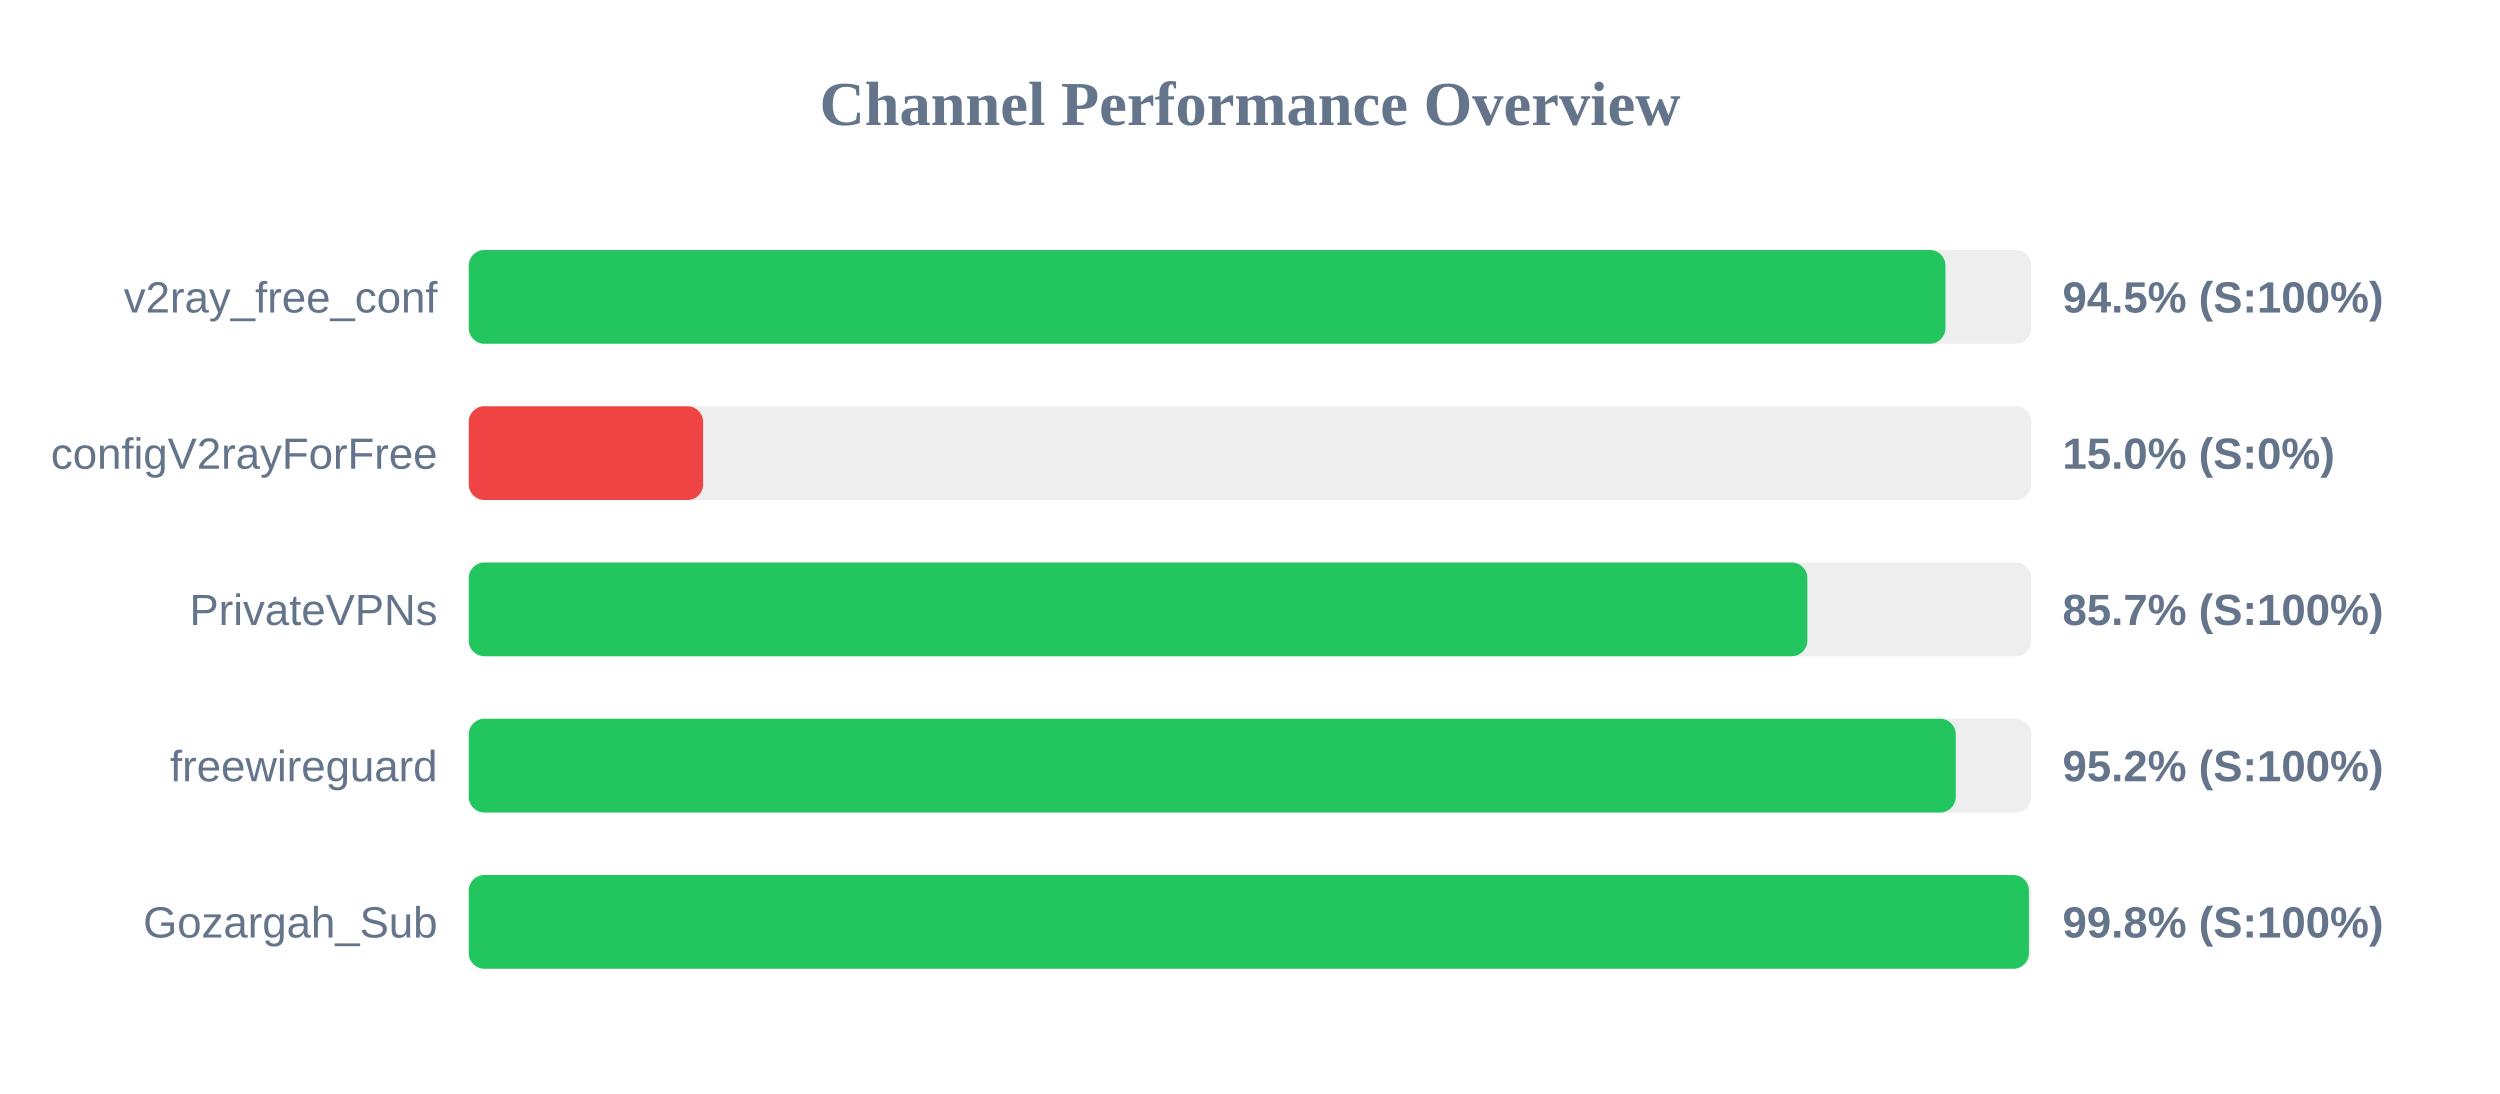
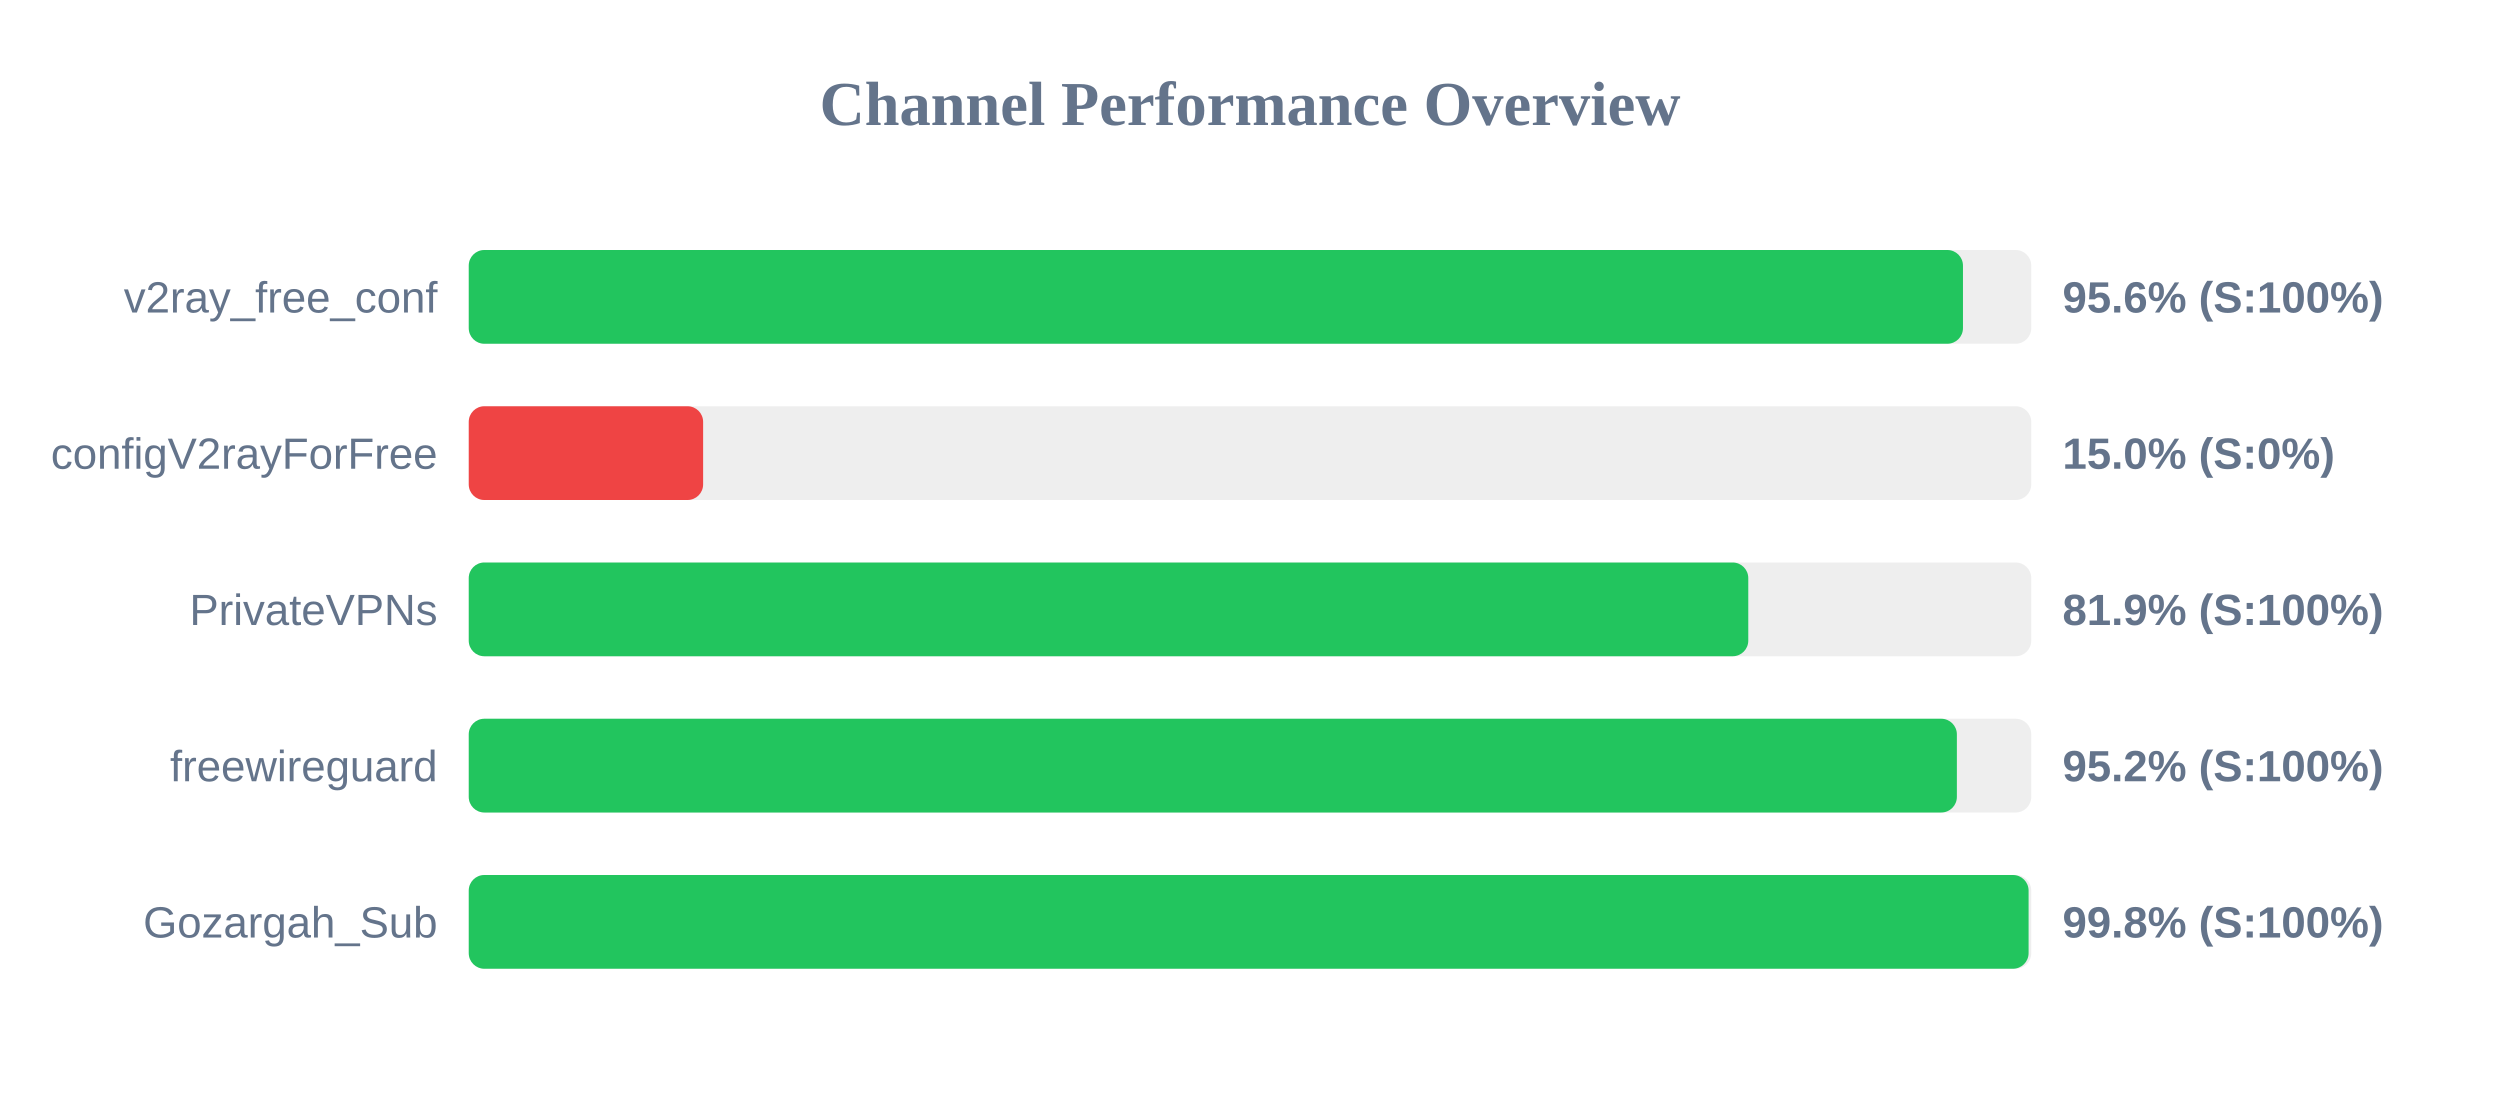
<svg xmlns="http://www.w3.org/2000/svg" width="800" height="350" version="1.1">
  <style>
        .row { font: 14px Arial; fill: #64748b; }
        .score { font: bold 14px Arial; fill: #64748b; }
    </style>
  <text x="400" y="40" text-anchor="middle" font-size="20px" font-weight="bold" fill="#64748b">Channel Performance Overview</text>
  <rect x="150" y="80" width="500" height="30" fill="#eee" rx="5" />
-   <rect x="150" y="80" width="472.55" height="30" fill="#22c55e" rx="5" />
+   <rect x="150" y="80" width="478.15" height="30" fill="#22c55e" rx="5" />
  <text x="140" y="100" text-anchor="end" class="row">v2ray_free_conf</text>
-   <text x="660" y="100" text-anchor="start" class="score">94.5% (S:100%)</text>
+   <text x="660" y="100" text-anchor="start" class="score">95.6% (S:100%)</text>
  <rect x="150" y="130" width="500" height="30" fill="#eee" rx="5" />
  <rect x="150" y="130" width="75.0" height="30" fill="#ef4444" rx="5" />
  <text x="140" y="150" text-anchor="end" class="row">configV2rayForFree</text>
  <text x="660" y="150" text-anchor="start" class="score">15.0% (S:0%)</text>
  <rect x="150" y="180" width="500" height="30" fill="#eee" rx="5" />
-   <rect x="150" y="180" width="428.35" height="30" fill="#22c55e" rx="5" />
+   <rect x="150" y="180" width="409.45" height="30" fill="#22c55e" rx="5" />
  <text x="140" y="200" text-anchor="end" class="row">PrivateVPNs</text>
-   <text x="660" y="200" text-anchor="start" class="score">85.7% (S:100%)</text>
+   <text x="660" y="200" text-anchor="start" class="score">81.9% (S:100%)</text>
  <rect x="150" y="230" width="500" height="30" fill="#eee" rx="5" />
-   <rect x="150" y="230" width="475.85" height="30" fill="#22c55e" rx="5" />
+   <rect x="150" y="230" width="476.2" height="30" fill="#22c55e" rx="5" />
  <text x="140" y="250" text-anchor="end" class="row">freewireguard</text>
  <text x="660" y="250" text-anchor="start" class="score">95.2% (S:100%)</text>
  <rect x="150" y="280" width="500" height="30" fill="#eee" rx="5" />
-   <rect x="150" y="280" width="499.25" height="30" fill="#22c55e" rx="5" />
+   <rect x="150" y="280" width="499.15" height="30" fill="#22c55e" rx="5" />
  <text x="140" y="300" text-anchor="end" class="row">Gozargah_Sub</text>
  <text x="660" y="300" text-anchor="start" class="score">99.8% (S:100%)</text>
</svg>
